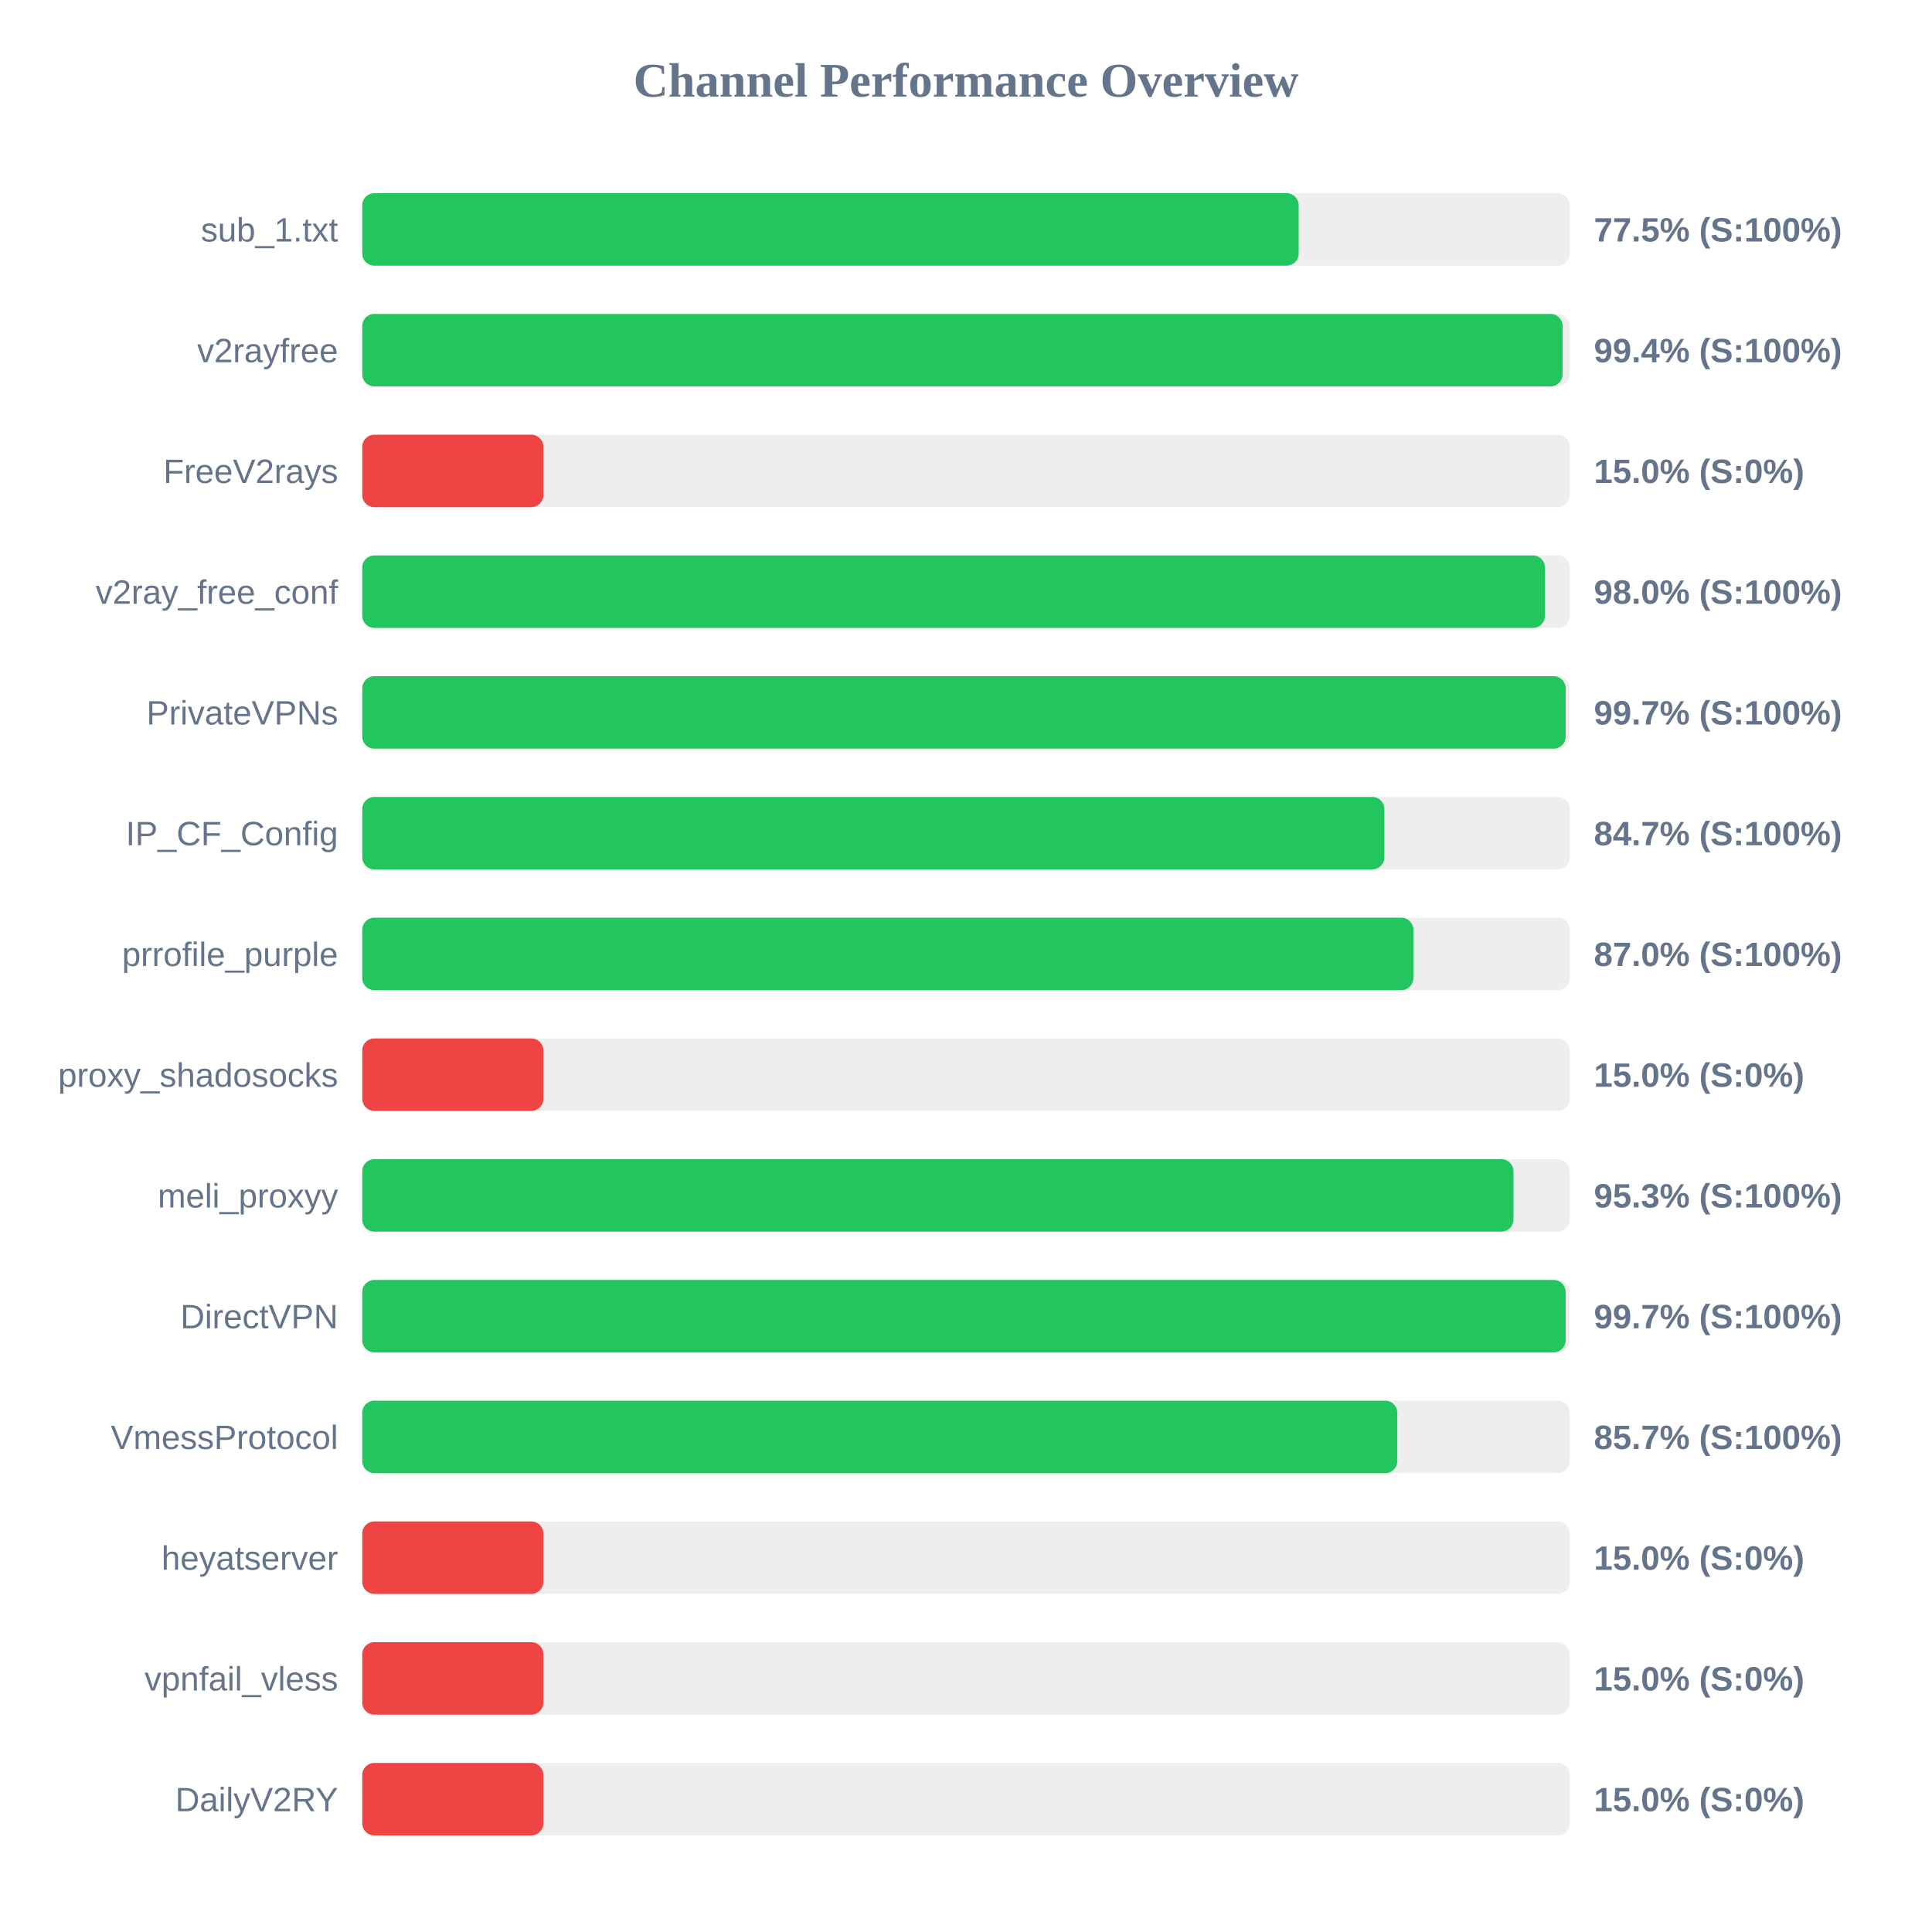
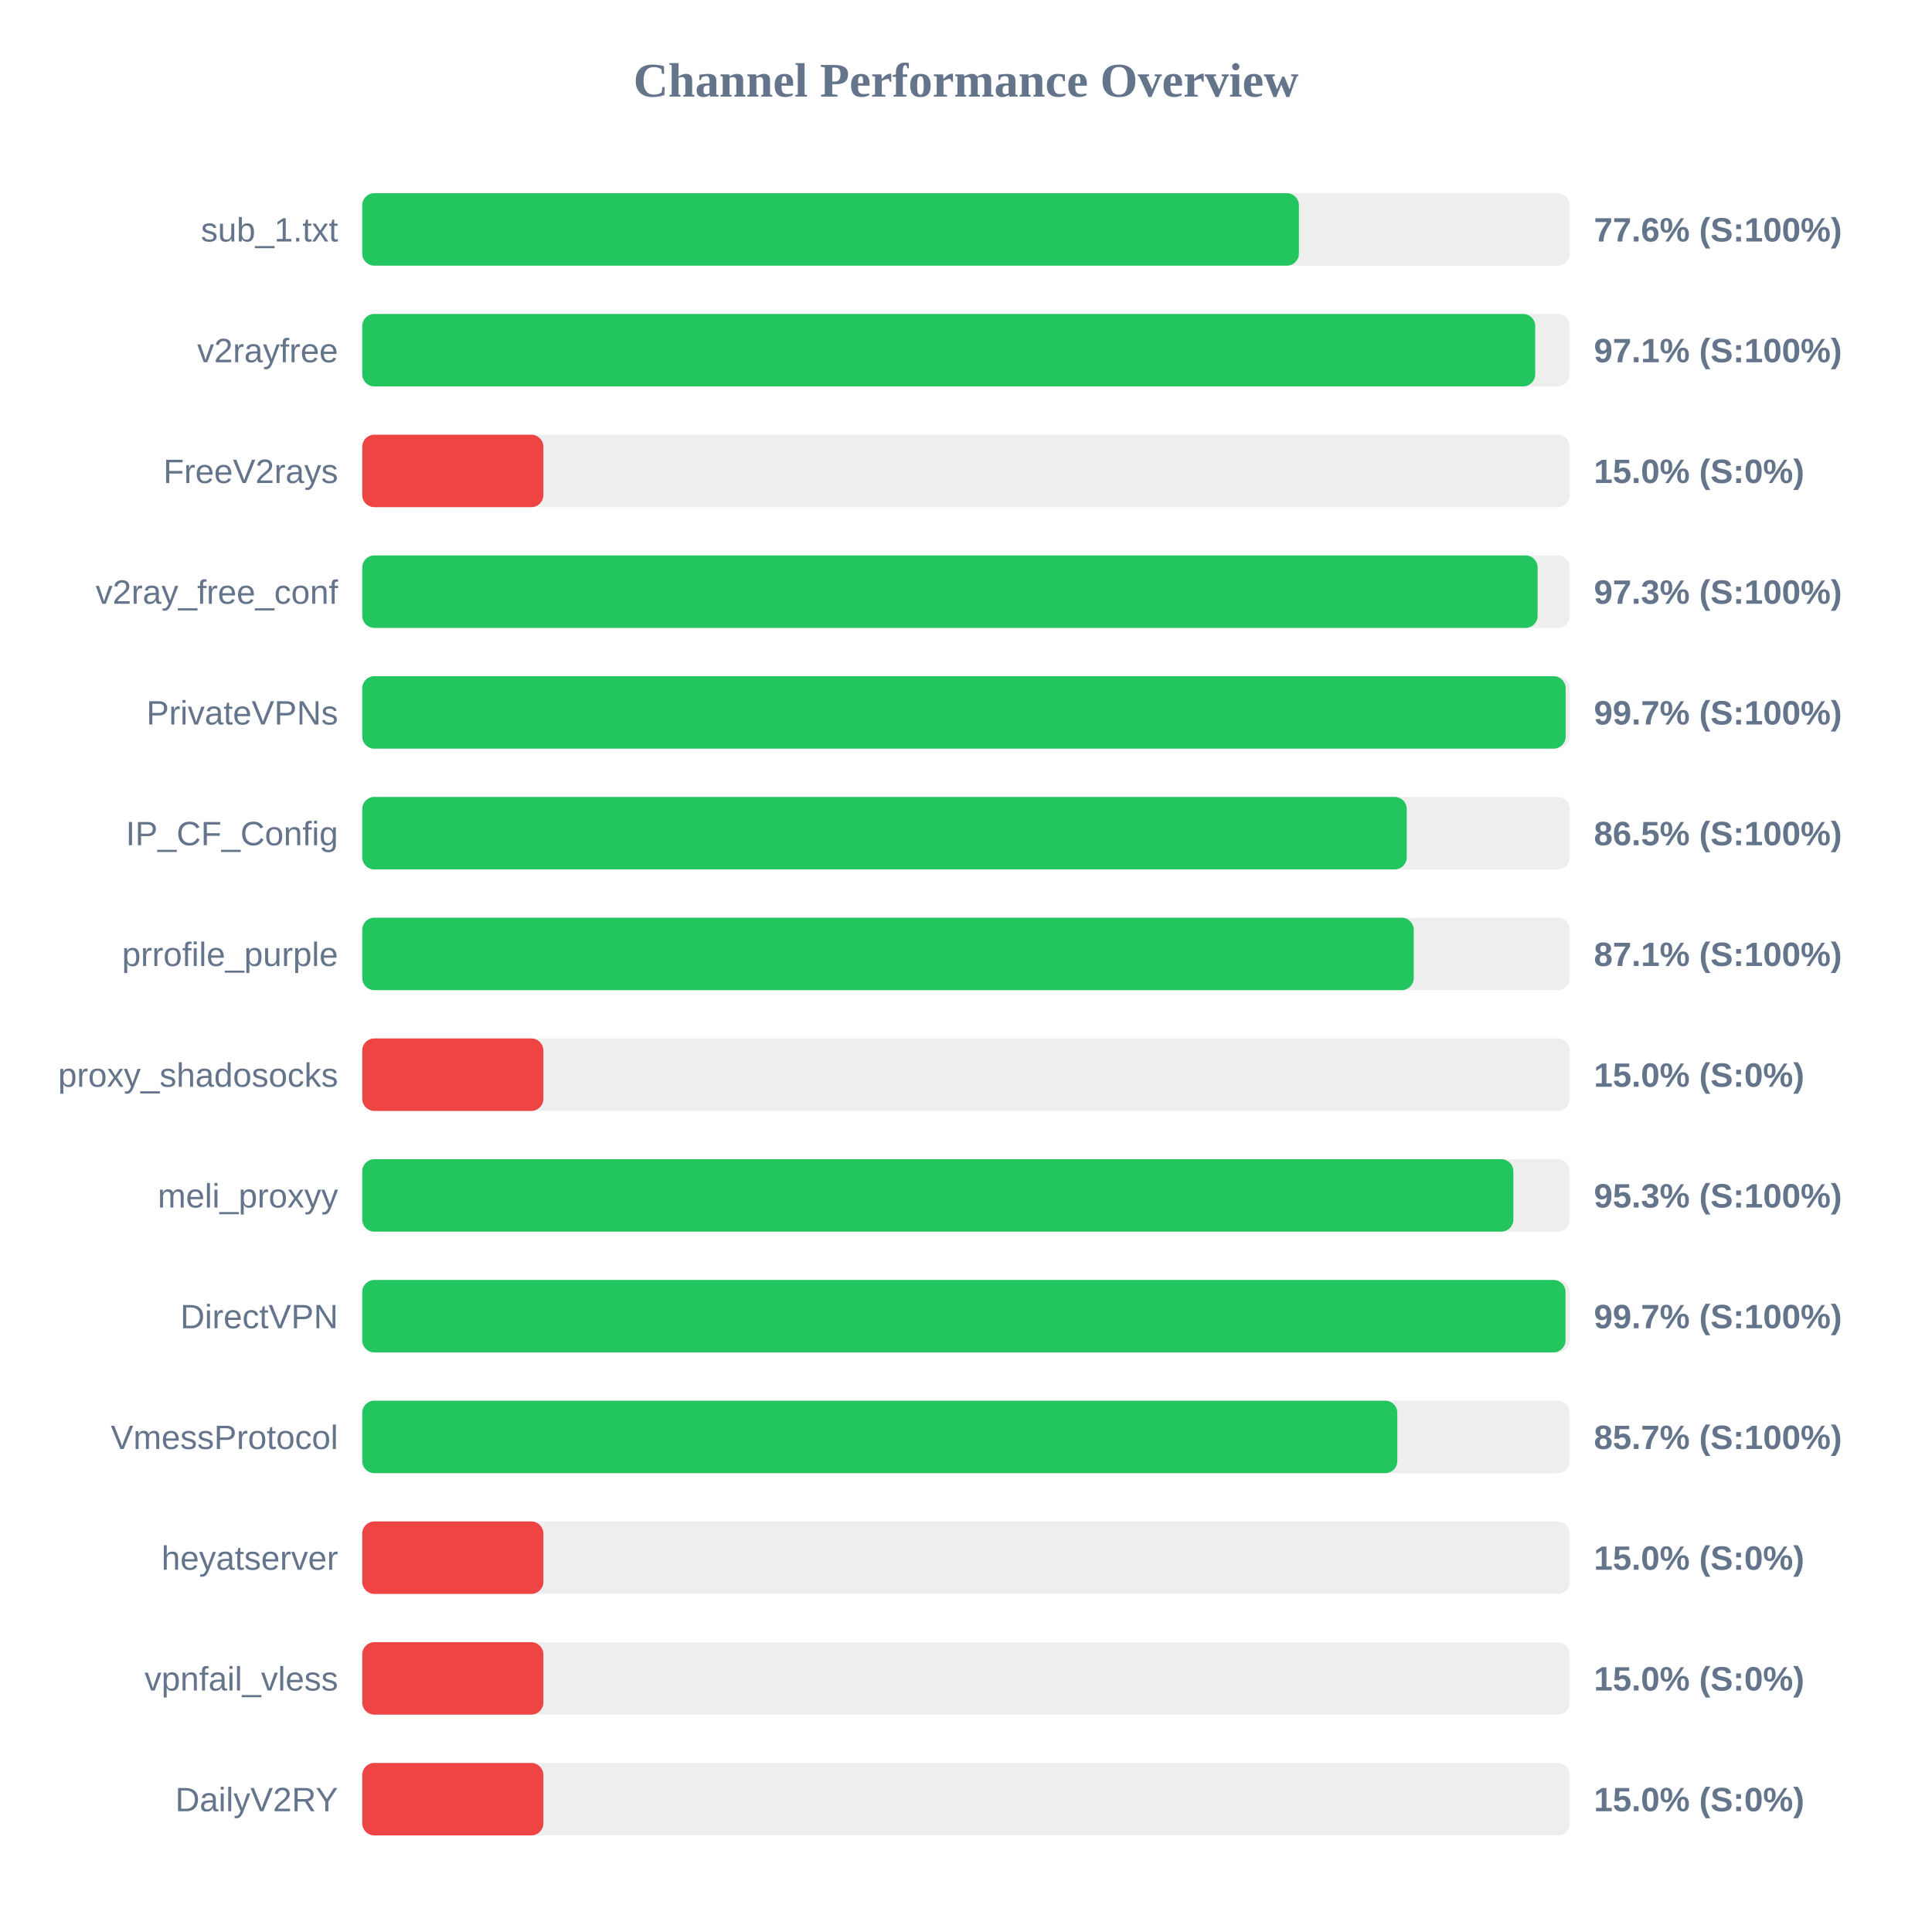
<svg xmlns="http://www.w3.org/2000/svg" width="800" height="800" version="1.1">
  <style>
        .row { font: 14px Arial; fill: #64748b; }
        .score { font: bold 14px Arial; fill: #64748b; }
    </style>
  <text x="400" y="40" text-anchor="middle" font-size="20px" font-weight="bold" fill="#64748b">Channel Performance Overview</text>
  <rect x="150" y="80" width="500" height="30" fill="#eee" rx="5" />
-   <rect x="150" y="80" width="387.75" height="30" fill="#22c55e" rx="5" />
+   <rect x="150" y="80" width="387.85" height="30" fill="#22c55e" rx="5" />
  <text x="140" y="100" text-anchor="end" class="row">sub_1.txt</text>
-   <text x="660" y="100" text-anchor="start" class="score">77.5% (S:100%)</text>
+   <text x="660" y="100" text-anchor="start" class="score">77.6% (S:100%)</text>
  <rect x="150" y="130" width="500" height="30" fill="#eee" rx="5" />
-   <rect x="150" y="130" width="497.05" height="30" fill="#22c55e" rx="5" />
+   <rect x="150" y="130" width="485.7" height="30" fill="#22c55e" rx="5" />
  <text x="140" y="150" text-anchor="end" class="row">v2rayfree</text>
-   <text x="660" y="150" text-anchor="start" class="score">99.4% (S:100%)</text>
+   <text x="660" y="150" text-anchor="start" class="score">97.1% (S:100%)</text>
  <rect x="150" y="180" width="500" height="30" fill="#eee" rx="5" />
  <rect x="150" y="180" width="75.0" height="30" fill="#ef4444" rx="5" />
  <text x="140" y="200" text-anchor="end" class="row">FreeV2rays</text>
  <text x="660" y="200" text-anchor="start" class="score">15.0% (S:0%)</text>
  <rect x="150" y="230" width="500" height="30" fill="#eee" rx="5" />
-   <rect x="150" y="230" width="489.75" height="30" fill="#22c55e" rx="5" />
+   <rect x="150" y="230" width="486.7" height="30" fill="#22c55e" rx="5" />
  <text x="140" y="250" text-anchor="end" class="row">v2ray_free_conf</text>
-   <text x="660" y="250" text-anchor="start" class="score">98.0% (S:100%)</text>
+   <text x="660" y="250" text-anchor="start" class="score">97.3% (S:100%)</text>
  <rect x="150" y="280" width="500" height="30" fill="#eee" rx="5" />
  <rect x="150" y="280" width="498.3" height="30" fill="#22c55e" rx="5" />
  <text x="140" y="300" text-anchor="end" class="row">PrivateVPNs</text>
  <text x="660" y="300" text-anchor="start" class="score">99.7% (S:100%)</text>
  <rect x="150" y="330" width="500" height="30" fill="#eee" rx="5" />
-   <rect x="150" y="330" width="423.25" height="30" fill="#22c55e" rx="5" />
+   <rect x="150" y="330" width="432.5" height="30" fill="#22c55e" rx="5" />
  <text x="140" y="350" text-anchor="end" class="row">IP_CF_Config</text>
-   <text x="660" y="350" text-anchor="start" class="score">84.7% (S:100%)</text>
+   <text x="660" y="350" text-anchor="start" class="score">86.5% (S:100%)</text>
  <rect x="150" y="380" width="500" height="30" fill="#eee" rx="5" />
-   <rect x="150" y="380" width="435.25" height="30" fill="#22c55e" rx="5" />
+   <rect x="150" y="380" width="435.4" height="30" fill="#22c55e" rx="5" />
  <text x="140" y="400" text-anchor="end" class="row">prrofile_purple</text>
-   <text x="660" y="400" text-anchor="start" class="score">87.0% (S:100%)</text>
+   <text x="660" y="400" text-anchor="start" class="score">87.1% (S:100%)</text>
  <rect x="150" y="430" width="500" height="30" fill="#eee" rx="5" />
  <rect x="150" y="430" width="75.0" height="30" fill="#ef4444" rx="5" />
  <text x="140" y="450" text-anchor="end" class="row">proxy_shadosocks</text>
  <text x="660" y="450" text-anchor="start" class="score">15.0% (S:0%)</text>
  <rect x="150" y="480" width="500" height="30" fill="#eee" rx="5" />
-   <rect x="150" y="480" width="476.7" height="30" fill="#22c55e" rx="5" />
+   <rect x="150" y="480" width="476.65" height="30" fill="#22c55e" rx="5" />
  <text x="140" y="500" text-anchor="end" class="row">meli_proxyy</text>
  <text x="660" y="500" text-anchor="start" class="score">95.3% (S:100%)</text>
  <rect x="150" y="530" width="500" height="30" fill="#eee" rx="5" />
-   <rect x="150" y="530" width="498.3" height="30" fill="#22c55e" rx="5" />
+   <rect x="150" y="530" width="498.25" height="30" fill="#22c55e" rx="5" />
  <text x="140" y="550" text-anchor="end" class="row">DirectVPN</text>
  <text x="660" y="550" text-anchor="start" class="score">99.7% (S:100%)</text>
  <rect x="150" y="580" width="500" height="30" fill="#eee" rx="5" />
  <rect x="150" y="580" width="428.6" height="30" fill="#22c55e" rx="5" />
  <text x="140" y="600" text-anchor="end" class="row">VmessProtocol</text>
  <text x="660" y="600" text-anchor="start" class="score">85.7% (S:100%)</text>
  <rect x="150" y="630" width="500" height="30" fill="#eee" rx="5" />
  <rect x="150" y="630" width="75.0" height="30" fill="#ef4444" rx="5" />
  <text x="140" y="650" text-anchor="end" class="row">heyatserver</text>
  <text x="660" y="650" text-anchor="start" class="score">15.0% (S:0%)</text>
  <rect x="150" y="680" width="500" height="30" fill="#eee" rx="5" />
  <rect x="150" y="680" width="75.0" height="30" fill="#ef4444" rx="5" />
  <text x="140" y="700" text-anchor="end" class="row">vpnfail_vless</text>
  <text x="660" y="700" text-anchor="start" class="score">15.0% (S:0%)</text>
  <rect x="150" y="730" width="500" height="30" fill="#eee" rx="5" />
  <rect x="150" y="730" width="75.0" height="30" fill="#ef4444" rx="5" />
  <text x="140" y="750" text-anchor="end" class="row">DailyV2RY</text>
  <text x="660" y="750" text-anchor="start" class="score">15.0% (S:0%)</text>
</svg>
